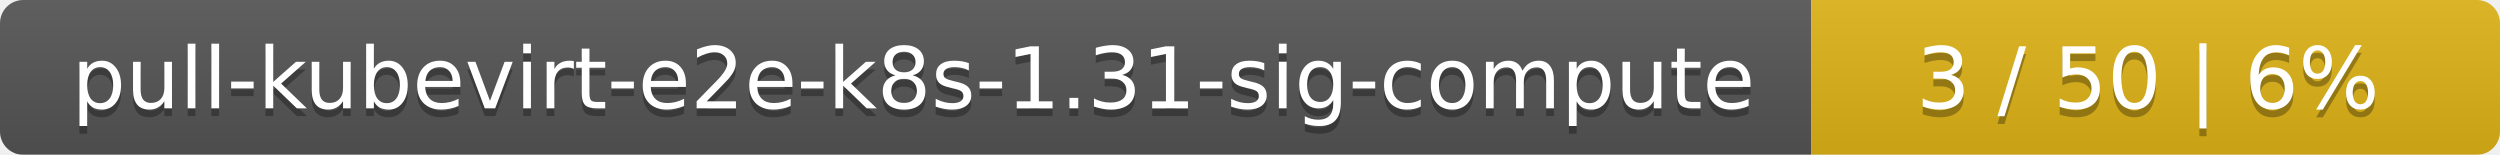
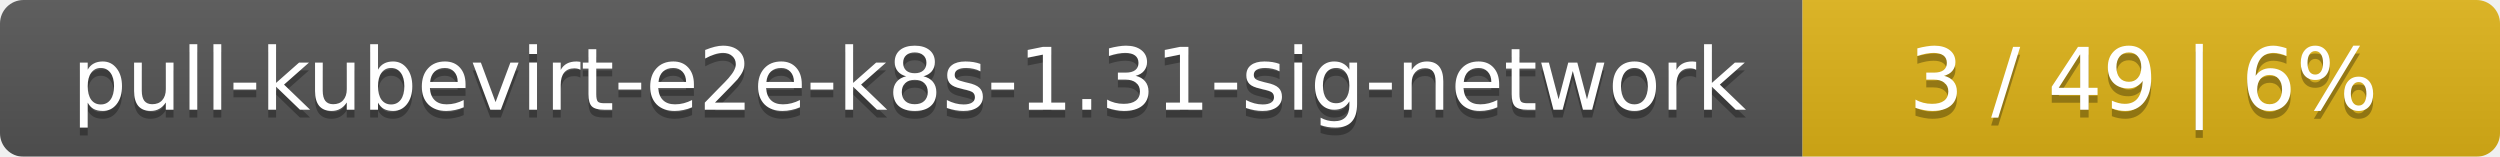
- <svg xmlns="http://www.w3.org/2000/svg" width="323" height="20">
+ <svg xmlns="http://www.w3.org/2000/svg" width="319" height="20">
  <linearGradient id="smooth" x2="0" y2="100%">
    <stop offset="0" stop-color="#bbb" stop-opacity=".1" />
    <stop offset="1" stop-opacity=".1" />
  </linearGradient>
  <mask id="round">
-     <rect width="323" height="20" rx="3" fill="#fff" />
+     <rect width="319" height="20" rx="3" fill="#fff" />
  </mask>
  <g mask="url(#round)">
-     <rect width="234" height="20" fill="#555" />
-     <rect x="234" width="89" height="20" fill="#dfb317" />
-     <rect width="323" height="20" fill="url(#smooth)" />
+     <rect width="230" height="20" fill="#555" />
+     <rect x="230" width="89" height="20" fill="#dfb317" />
+     <rect width="319" height="20" fill="url(#smooth)" />
  </g>
  <g fill="#fff" text-anchor="middle" font-family="DejaVu Sans,Verdana,Geneva,sans-serif" font-size="11">
-     <text x="118" y="15" fill="#010101" fill-opacity=".3">pull-kubevirt-e2e-k8s-1.31-sig-compute</text>
-     <text x="118" y="14">pull-kubevirt-e2e-k8s-1.31-sig-compute</text>
-     <text x="277.5" y="15" fill="#010101" fill-opacity=".3">3 / 50    |    6%</text>
-     <text x="277.5" y="14">3 / 50    |    6%</text>
+     <text x="116" y="15" fill="#010101" fill-opacity=".3">pull-kubevirt-e2e-k8s-1.31-sig-network</text>
+     <text x="116" y="14">pull-kubevirt-e2e-k8s-1.31-sig-network</text>
+     <text x="273.5" y="15" fill="#010101" fill-opacity=".3">3 / 49    |    6%</text>
+     <text x="273.5" y="14">3 / 49    |    6%</text>
  </g>
</svg>
